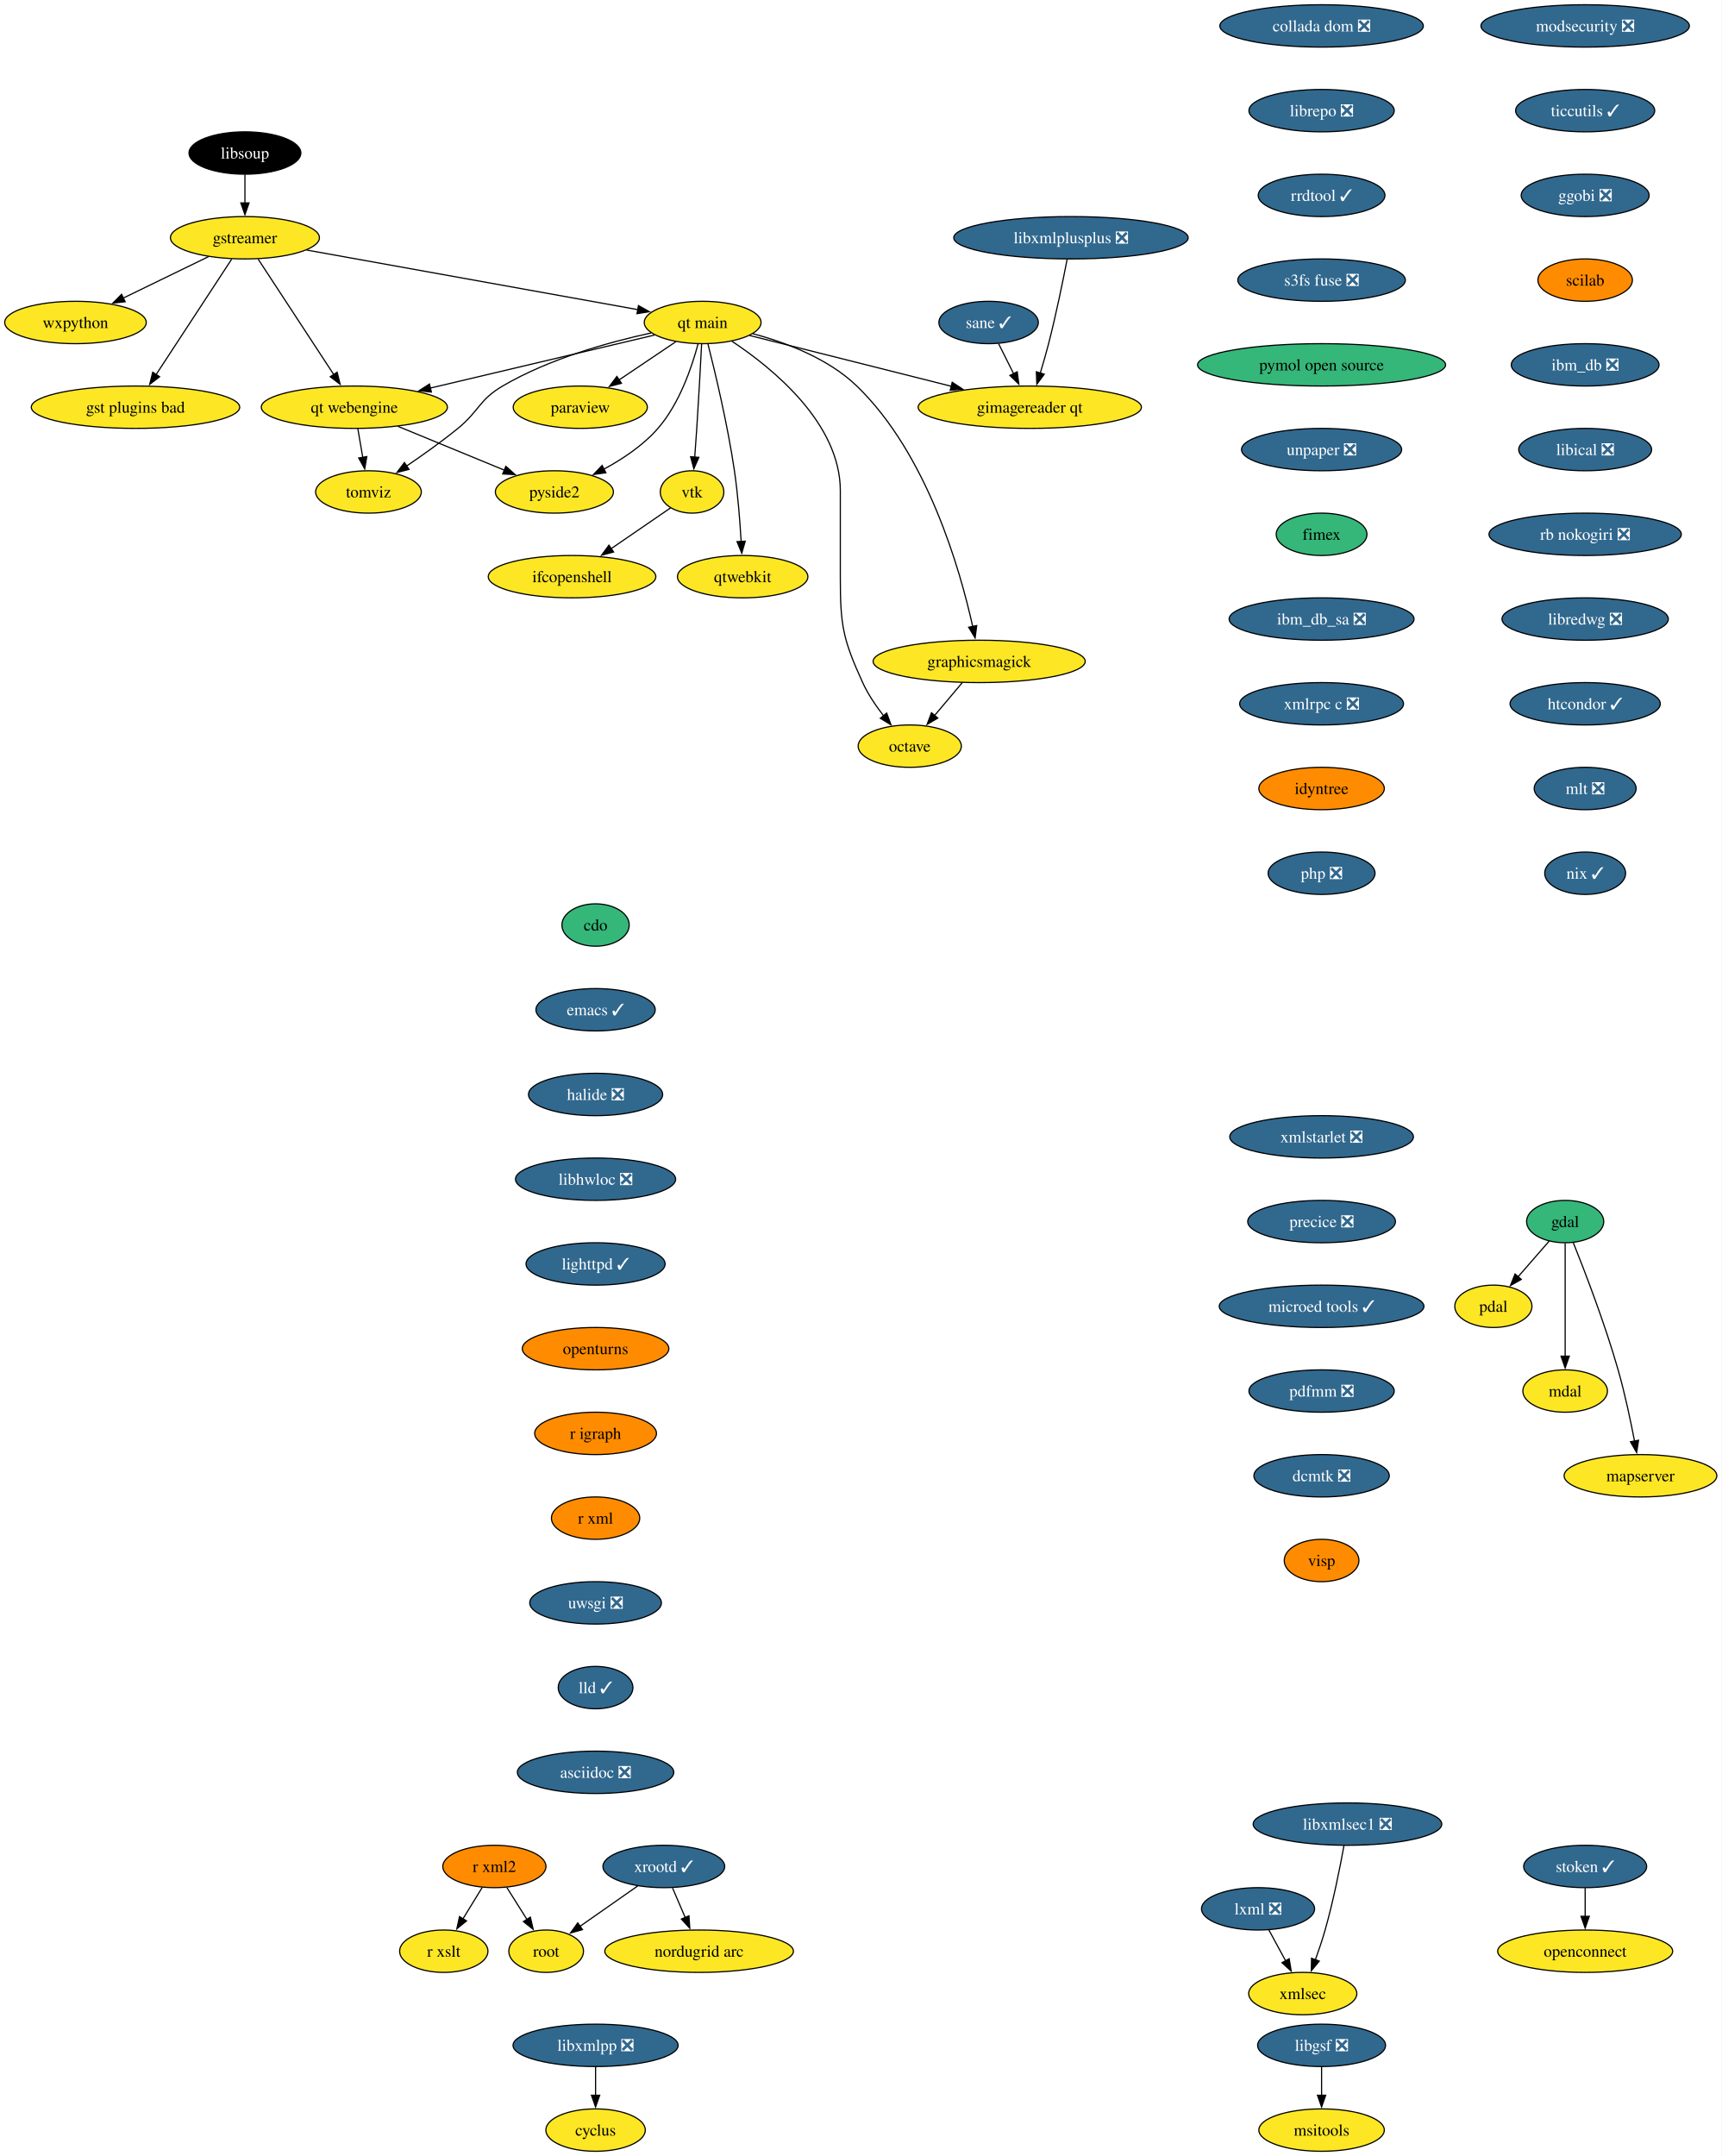
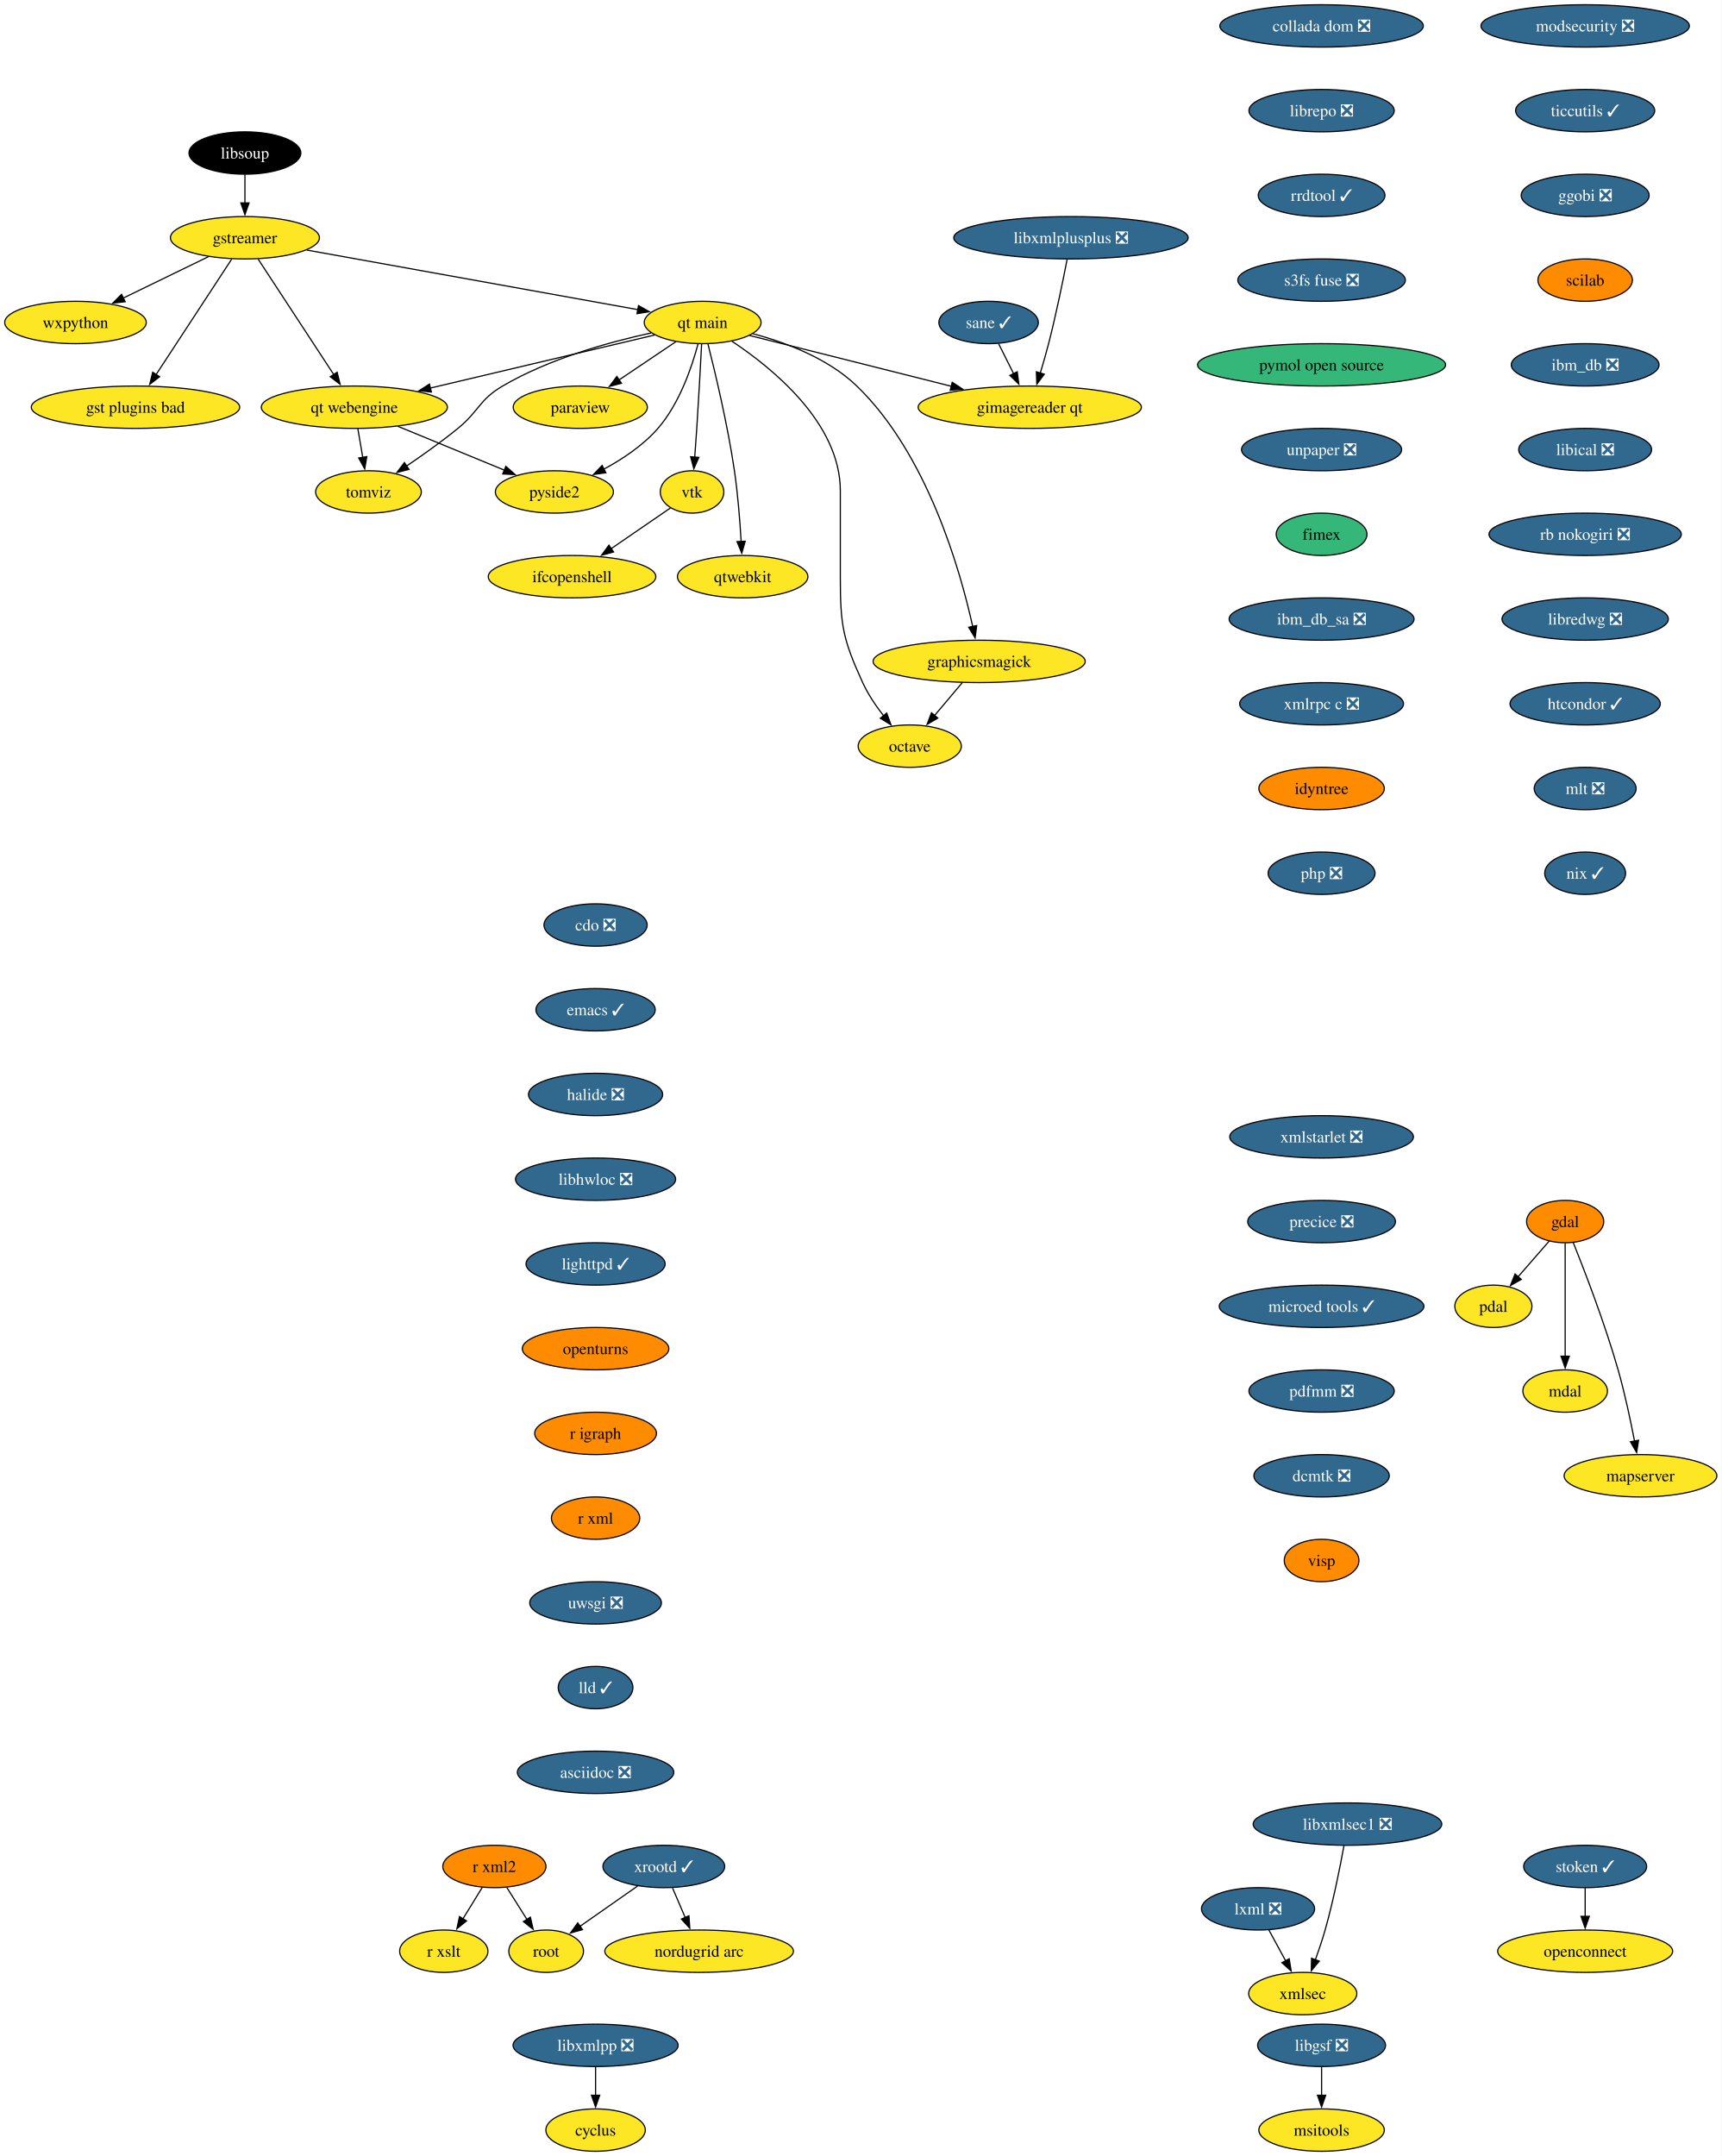
<svg xmlns="http://www.w3.org/2000/svg" xmlns:xlink="http://www.w3.org/1999/xlink" width="1463pt" height="1832pt" viewBox="0.00 0.00 1463.04 1832.00">
  <g id="graph0" class="graph" transform="scale(1 1) rotate(0) translate(4 1828)">
    <polygon fill="white" stroke="none" points="-4,4 -4,-1828 1459.04,-1828 1459.04,4 -4,4" />
    <g id="node1" class="node">
      <g id="a_node1">
-         <a xlink:href="https://github.com/conda-forge/cdo-feedstock" xlink:title="cdo">
-           <ellipse fill="#35b779" stroke="black" cx="502.15" cy="-1042" rx="28.59" ry="18" />
-           <text text-anchor="middle" x="502.15" y="-1037.33" font-family="Times,serif" font-size="14.00">cdo</text>
+         <a xlink:href="https://github.com/conda-forge/cdo-feedstock/pull/148" xlink:title="cdo ❎">
+           <ellipse fill="#31688e" stroke="black" cx="502.15" cy="-1042" rx="43.84" ry="18" />
+           <text text-anchor="middle" x="502.15" y="-1037.33" font-family="Times,serif" font-size="14.00" fill="white">cdo ❎</text>
        </a>
      </g>
    </g>
    <g id="node2" class="node">
      <g id="a_node2">
        <a xlink:href="https://github.com/conda-forge/emacs-feedstock/pull/79" xlink:title="emacs ✓">
          <ellipse fill="#31688e" stroke="black" cx="502.15" cy="-970" rx="50.68" ry="18" />
          <text text-anchor="middle" x="502.15" y="-965.33" font-family="Times,serif" font-size="14.00" fill="white">emacs ✓</text>
        </a>
      </g>
    </g>
    <g id="node4" class="node">
      <g id="a_node4">
        <a xlink:href="https://github.com/conda-forge/halide-feedstock/pull/9" xlink:title="halide ❎">
          <ellipse fill="#31688e" stroke="black" cx="502.15" cy="-898" rx="57" ry="18" />
          <text text-anchor="middle" x="502.15" y="-893.33" font-family="Times,serif" font-size="14.00" fill="white">halide ❎</text>
        </a>
      </g>
    </g>
    <g id="node3" class="node">
      <g id="a_node3">
        <a xlink:href="https://github.com/conda-forge/cyclus-feedstock" xlink:title="cyclus">
          <ellipse fill="#fde725" stroke="black" cx="502.15" cy="-18" rx="42.26" ry="18" />
          <text text-anchor="middle" x="502.15" y="-13.32" font-family="Times,serif" font-size="14.00">cyclus</text>
        </a>
      </g>
    </g>
    <g id="node22" class="node">
      <g id="a_node22">
        <a xlink:href="https://github.com/conda-forge/libhwloc-feedstock/pull/71" xlink:title="libhwloc ❎">
          <ellipse fill="#31688e" stroke="black" cx="502.15" cy="-826" rx="68.04" ry="18" />
          <text text-anchor="middle" x="502.15" y="-821.33" font-family="Times,serif" font-size="14.00" fill="white">libhwloc ❎</text>
        </a>
      </g>
    </g>
    <g id="node5" class="node">
      <g id="a_node5">
        <a xlink:href="https://github.com/conda-forge/gdal-feedstock" xlink:title="gdal">
-           <ellipse fill="#35b779" stroke="black" cx="1326.15" cy="-790" rx="32.79" ry="18" />
+           <ellipse fill="#ff8c00" stroke="black" cx="1326.15" cy="-790" rx="32.79" ry="18" />
          <text text-anchor="middle" x="1326.15" y="-785.33" font-family="Times,serif" font-size="14.00">gdal</text>
        </a>
      </g>
    </g>
    <g id="node6" class="node">
      <g id="a_node6">
        <a xlink:href="https://github.com/conda-forge/pdal-feedstock" xlink:title="pdal">
          <ellipse fill="#fde725" stroke="black" cx="1265.15" cy="-718" rx="32.79" ry="18" />
          <text text-anchor="middle" x="1265.15" y="-713.33" font-family="Times,serif" font-size="14.00">pdal</text>
        </a>
      </g>
    </g>
    <g id="edge3" class="edge">
      <path fill="none" stroke="black" d="M1312.61,-773.46C1304.8,-764.49 1294.8,-753.02 1285.99,-742.92" />
      <polygon fill="black" stroke="black" points="1288.86,-740.87 1279.65,-735.63 1283.58,-745.47 1288.86,-740.87" />
    </g>
    <g id="node7" class="node">
      <g id="a_node7">
        <a xlink:href="https://github.com/conda-forge/mdal-feedstock" xlink:title="mdal">
          <ellipse fill="#fde725" stroke="black" cx="1326.15" cy="-646" rx="35.95" ry="18" />
          <text text-anchor="middle" x="1326.15" y="-641.33" font-family="Times,serif" font-size="14.00">mdal</text>
        </a>
      </g>
    </g>
    <g id="edge4" class="edge">
      <path fill="none" stroke="black" d="M1326.15,-771.59C1326.15,-747.61 1326.15,-704.14 1326.15,-675.42" />
      <polygon fill="black" stroke="black" points="1329.65,-675.62 1326.15,-665.62 1322.65,-675.62 1329.65,-675.62" />
    </g>
    <g id="node8" class="node">
      <g id="a_node8">
        <a xlink:href="https://github.com/conda-forge/mapserver-feedstock" xlink:title="mapserver">
          <ellipse fill="#fde725" stroke="black" cx="1390.15" cy="-574" rx="64.89" ry="18" />
          <text text-anchor="middle" x="1390.15" y="-569.33" font-family="Times,serif" font-size="14.00">mapserver</text>
        </a>
      </g>
    </g>
    <g id="edge5" class="edge">
      <path fill="none" stroke="black" d="M1333,-772.25C1342.53,-748.49 1359.89,-703.48 1371.15,-664 1376.86,-644 1381.72,-621.04 1385.1,-603.45" />
      <polygon fill="black" stroke="black" points="1388.52,-604.19 1386.91,-593.72 1381.64,-602.91 1388.52,-604.19" />
    </g>
    <g id="node9" class="node">
      <g id="a_node9">
        <a xlink:href="https://github.com/conda-forge/gstreamer-feedstock" xlink:title="gstreamer">
          <ellipse fill="#fde725" stroke="black" cx="204.15" cy="-1626" rx="63.31" ry="18" />
          <text text-anchor="middle" x="204.15" y="-1621.33" font-family="Times,serif" font-size="14.00">gstreamer</text>
        </a>
      </g>
    </g>
    <g id="node10" class="node">
      <g id="a_node10">
        <a xlink:href="https://github.com/conda-forge/wxpython-feedstock" xlink:title="wxpython">
          <ellipse fill="#fde725" stroke="black" cx="60.15" cy="-1554" rx="60.15" ry="18" />
          <text text-anchor="middle" x="60.15" y="-1549.33" font-family="Times,serif" font-size="14.00">wxpython</text>
        </a>
      </g>
    </g>
    <g id="edge6" class="edge">
      <path fill="none" stroke="black" d="M173.26,-1609.98C152.05,-1599.67 123.68,-1585.88 100.65,-1574.69" />
      <polygon fill="black" stroke="black" points="102.38,-1571.64 91.86,-1570.41 99.32,-1577.93 102.38,-1571.64" />
    </g>
    <g id="node11" class="node">
      <g id="a_node11">
        <a xlink:href="https://github.com/conda-forge/gst-plugins-bad-feedstock" xlink:title="gst plugins bad">
          <ellipse fill="#fde725" stroke="black" cx="111.15" cy="-1482" rx="88.56" ry="18" />
          <text text-anchor="middle" x="111.15" y="-1477.33" font-family="Times,serif" font-size="14.00">gst plugins bad</text>
        </a>
      </g>
    </g>
    <g id="edge7" class="edge">
      <path fill="none" stroke="black" d="M192.93,-1607.87C176.94,-1583.46 147.45,-1538.43 128.6,-1509.64" />
      <polygon fill="black" stroke="black" points="131.65,-1507.9 123.24,-1501.46 125.79,-1511.74 131.65,-1507.9" />
    </g>
    <g id="node12" class="node">
      <g id="a_node12">
        <a xlink:href="https://github.com/conda-forge/qt-main-feedstock" xlink:title="qt main">
          <ellipse fill="#fde725" stroke="black" cx="593.15" cy="-1554" rx="49.63" ry="18" />
          <text text-anchor="middle" x="593.15" y="-1549.33" font-family="Times,serif" font-size="14.00">qt main</text>
        </a>
      </g>
    </g>
    <g id="edge8" class="edge">
      <path fill="none" stroke="black" d="M256.61,-1615.56C330.19,-1602.32 463.39,-1578.35 538.26,-1564.88" />
      <polygon fill="black" stroke="black" points="538.6,-1568.37 547.82,-1563.16 537.36,-1561.48 538.6,-1568.37" />
    </g>
    <g id="node13" class="node">
      <g id="a_node13">
        <a xlink:href="https://github.com/conda-forge/qt-webengine-feedstock" xlink:title="qt webengine">
          <ellipse fill="#fde725" stroke="black" cx="297.15" cy="-1482" rx="79.09" ry="18" />
          <text text-anchor="middle" x="297.15" y="-1477.33" font-family="Times,serif" font-size="14.00">qt webengine</text>
        </a>
      </g>
    </g>
    <g id="edge9" class="edge">
      <path fill="none" stroke="black" d="M215.37,-1607.87C231.36,-1583.46 260.85,-1538.43 279.71,-1509.64" />
      <polygon fill="black" stroke="black" points="282.51,-1511.74 285.07,-1501.46 276.66,-1507.9 282.51,-1511.74" />
    </g>
    <g id="edge10" class="edge">
      <path fill="none" stroke="black" d="M552.31,-1543.34C502.99,-1531.68 419.46,-1511.92 361.47,-1498.21" />
      <polygon fill="black" stroke="black" points="362.6,-1494.88 352.06,-1495.99 360.99,-1501.69 362.6,-1494.88" />
    </g>
    <g id="node14" class="node">
      <g id="a_node14">
        <a xlink:href="https://github.com/conda-forge/octave-feedstock" xlink:title="octave">
          <ellipse fill="#fde725" stroke="black" cx="769.15" cy="-1194" rx="43.84" ry="18" />
          <text text-anchor="middle" x="769.15" y="-1189.33" font-family="Times,serif" font-size="14.00">octave</text>
        </a>
      </g>
    </g>
    <g id="edge11" class="edge">
      <path fill="none" stroke="black" d="M617.97,-1538.09C652.31,-1515.34 710.15,-1468.5 710.15,-1411 710.15,-1411 710.15,-1411 710.15,-1337 710.15,-1296.55 712.35,-1284.79 729.15,-1248 733.68,-1238.1 740.31,-1228.29 746.87,-1219.85" />
      <polygon fill="black" stroke="black" points="749.56,-1222.1 753.19,-1212.14 744.14,-1217.66 749.56,-1222.1" />
    </g>
    <g id="node15" class="node">
      <g id="a_node15">
        <a xlink:href="https://github.com/conda-forge/paraview-feedstock" xlink:title="paraview">
          <ellipse fill="#fde725" stroke="black" cx="489.15" cy="-1482" rx="57" ry="18" />
          <text text-anchor="middle" x="489.15" y="-1477.33" font-family="Times,serif" font-size="14.00">paraview</text>
        </a>
      </g>
    </g>
    <g id="edge12" class="edge">
      <path fill="none" stroke="black" d="M570.33,-1537.64C556.17,-1528.11 537.74,-1515.7 522.02,-1505.12" />
      <polygon fill="black" stroke="black" points="524.15,-1502.34 513.9,-1499.66 520.24,-1508.14 524.15,-1502.34" />
    </g>
    <g id="node16" class="node">
      <g id="a_node16">
        <a xlink:href="https://github.com/conda-forge/vtk-feedstock" xlink:title="vtk">
          <ellipse fill="#fde725" stroke="black" cx="584.15" cy="-1410" rx="27.01" ry="18" />
          <text text-anchor="middle" x="584.15" y="-1405.33" font-family="Times,serif" font-size="14.00">vtk</text>
        </a>
      </g>
    </g>
    <g id="edge13" class="edge">
      <path fill="none" stroke="black" d="M592.27,-1535.6C591.34,-1517.65 589.79,-1488.86 588.15,-1464 587.63,-1456.05 587,-1447.44 586.41,-1439.51" />
      <polygon fill="black" stroke="black" points="589.91,-1439.39 585.65,-1429.69 582.93,-1439.93 589.91,-1439.39" />
    </g>
    <g id="node17" class="node">
      <g id="a_node17">
        <a xlink:href="https://github.com/conda-forge/qtwebkit-feedstock" xlink:title="qtwebkit">
          <ellipse fill="#fde725" stroke="black" cx="627.15" cy="-1338" rx="55.42" ry="18" />
          <text text-anchor="middle" x="627.15" y="-1333.33" font-family="Times,serif" font-size="14.00">qtwebkit</text>
        </a>
      </g>
    </g>
    <g id="edge14" class="edge">
      <path fill="none" stroke="black" d="M597.65,-1535.74C603.73,-1511.75 614.45,-1466.88 620.15,-1428 623.08,-1408.04 624.84,-1385.36 625.86,-1367.9" />
      <polygon fill="black" stroke="black" points="629.35,-1368.16 626.39,-1357.98 622.36,-1367.78 629.35,-1368.16" />
    </g>
    <g id="node18" class="node">
      <g id="a_node18">
        <a xlink:href="https://github.com/conda-forge/pyside2-feedstock" xlink:title="pyside2">
          <ellipse fill="#fde725" stroke="black" cx="467.15" cy="-1410" rx="50.16" ry="18" />
          <text text-anchor="middle" x="467.15" y="-1405.33" font-family="Times,serif" font-size="14.00">pyside2</text>
        </a>
      </g>
    </g>
    <g id="edge15" class="edge">
      <path fill="none" stroke="black" d="M589.25,-1535.88C584.13,-1516.59 573.57,-1485.17 555.15,-1464 542.55,-1449.52 524.98,-1437.84 508.86,-1429.17" />
      <polygon fill="black" stroke="black" points="510.91,-1426.29 500.41,-1424.86 507.72,-1432.52 510.91,-1426.29" />
    </g>
    <g id="node19" class="node">
      <g id="a_node19">
        <a xlink:href="https://github.com/conda-forge/graphicsmagick-feedstock" xlink:title="graphicsmagick">
          <ellipse fill="#fde725" stroke="black" cx="828.15" cy="-1266" rx="90.14" ry="18" />
          <text text-anchor="middle" x="828.15" y="-1261.33" font-family="Times,serif" font-size="14.00">graphicsmagick</text>
        </a>
      </g>
    </g>
    <g id="edge16" class="edge">
      <path fill="none" stroke="black" d="M635.77,-1544.5C663.89,-1536.98 699.88,-1523.43 724.15,-1500 783.95,-1442.28 811.95,-1344.03 822.65,-1295.65" />
      <polygon fill="black" stroke="black" points="826.06,-1296.47 824.7,-1285.96 819.21,-1295.02 826.06,-1296.47" />
    </g>
    <g id="node20" class="node">
      <g id="a_node20">
        <a xlink:href="https://github.com/conda-forge/tomviz-feedstock" xlink:title="tomviz">
          <ellipse fill="#fde725" stroke="black" cx="309.15" cy="-1410" rx="44.9" ry="18" />
          <text text-anchor="middle" x="309.15" y="-1405.33" font-family="Times,serif" font-size="14.00">tomviz</text>
        </a>
      </g>
    </g>
    <g id="edge17" class="edge">
      <path fill="none" stroke="black" d="M549.35,-1545.1C513.62,-1537.34 462.76,-1523.22 423.15,-1500 403.08,-1488.23 403.19,-1478.69 385.15,-1464 371.4,-1452.8 355.4,-1441.42 341.64,-1432.09" />
      <polygon fill="black" stroke="black" points="343.59,-1429.18 333.33,-1426.53 339.7,-1435 343.59,-1429.18" />
    </g>
    <g id="node21" class="node">
      <g id="a_node21">
        <a xlink:href="https://github.com/conda-forge/gimagereader-qt-feedstock" xlink:title="gimagereader qt">
          <ellipse fill="#fde725" stroke="black" cx="871.15" cy="-1482" rx="94.88" ry="18" />
          <text text-anchor="middle" x="871.15" y="-1477.33" font-family="Times,serif" font-size="14.00">gimagereader qt</text>
        </a>
      </g>
    </g>
    <g id="edge18" class="edge">
      <path fill="none" stroke="black" d="M632.98,-1542.97C677.7,-1531.71 750.98,-1513.26 804.46,-1499.79" />
      <polygon fill="black" stroke="black" points="805.24,-1503.2 814.09,-1497.37 803.54,-1496.42 805.24,-1503.2" />
    </g>
    <g id="edge19" class="edge">
      <path fill="none" stroke="black" d="M334.04,-1465.81C360.68,-1454.84 396.72,-1440 424.58,-1428.53" />
      <polygon fill="black" stroke="black" points="425.89,-1431.78 433.8,-1424.73 423.22,-1425.3 425.89,-1431.78" />
    </g>
    <g id="edge20" class="edge">
      <path fill="none" stroke="black" d="M300.12,-1463.7C301.38,-1456.32 302.89,-1447.52 304.31,-1439.25" />
      <polygon fill="black" stroke="black" points="307.72,-1440.04 305.96,-1429.6 300.83,-1438.86 307.72,-1440.04" />
    </g>
    <g id="node35" class="node">
      <g id="a_node35">
        <a xlink:href="https://github.com/conda-forge/ifcopenshell-feedstock" xlink:title="ifcopenshell">
          <ellipse fill="#fde725" stroke="black" cx="482.15" cy="-1338" rx="71.2" ry="18" />
          <text text-anchor="middle" x="482.15" y="-1333.33" font-family="Times,serif" font-size="14.00">ifcopenshell</text>
        </a>
      </g>
    </g>
    <g id="edge32" class="edge">
      <path fill="none" stroke="black" d="M565.92,-1396.49C551.93,-1386.89 532.24,-1373.37 515.47,-1361.86" />
      <polygon fill="black" stroke="black" points="517.46,-1358.99 507.24,-1356.22 513.5,-1364.76 517.46,-1358.99" />
    </g>
    <g id="edge35" class="edge">
      <path fill="none" stroke="black" d="M813.87,-1248.05C806.74,-1239.59 797.97,-1229.19 790.09,-1219.84" />
      <polygon fill="black" stroke="black" points="792.99,-1217.85 783.87,-1212.46 787.64,-1222.37 792.99,-1217.85" />
    </g>
    <g id="node23" class="node">
      <g id="a_node23">
        <a xlink:href="https://github.com/conda-forge/lighttpd-feedstock/pull/32" xlink:title="lighttpd ✓">
          <ellipse fill="#31688e" stroke="black" cx="502.15" cy="-754" rx="59.1" ry="18" />
          <text text-anchor="middle" x="502.15" y="-749.33" font-family="Times,serif" font-size="14.00" fill="white">lighttpd ✓</text>
        </a>
      </g>
    </g>
    <g id="node25" class="node">
      <g id="a_node25">
        <a xlink:href="https://github.com/conda-forge/openturns-feedstock" xlink:title="openturns">
          <ellipse fill="#ff8c00" stroke="black" cx="502.15" cy="-682" rx="62.26" ry="18" />
          <text text-anchor="middle" x="502.15" y="-677.33" font-family="Times,serif" font-size="14.00">openturns</text>
        </a>
      </g>
    </g>
    <g id="node24" class="node">
      <g id="a_node24">
        <a xlink:href="https://github.com/conda-forge/libxmlpp-feedstock/pull/24" xlink:title="libxmlpp ❎">
          <ellipse fill="#31688e" stroke="black" cx="502.15" cy="-90" rx="70.15" ry="18" />
          <text text-anchor="middle" x="502.15" y="-85.33" font-family="Times,serif" font-size="14.00" fill="white">libxmlpp ❎</text>
        </a>
      </g>
    </g>
    <g id="edge23" class="edge">
      <path fill="none" stroke="black" d="M502.15,-71.7C502.15,-64.41 502.15,-55.73 502.15,-47.54" />
      <polygon fill="black" stroke="black" points="505.65,-47.62 502.15,-37.62 498.65,-47.62 505.65,-47.62" />
    </g>
    <g id="node28" class="node">
      <g id="a_node28">
        <a xlink:href="https://github.com/conda-forge/r-igraph-feedstock" xlink:title="r igraph">
          <ellipse fill="#ff8c00" stroke="black" cx="502.15" cy="-610" rx="51.74" ry="18" />
          <text text-anchor="middle" x="502.15" y="-605.33" font-family="Times,serif" font-size="14.00">r igraph</text>
        </a>
      </g>
    </g>
    <g id="node26" class="node">
      <g id="a_node26">
        <a xlink:href="https://github.com/conda-forge/lxml-feedstock/pull/82" xlink:title="lxml ❎">
          <ellipse fill="#31688e" stroke="black" cx="1065.15" cy="-206" rx="48.05" ry="18" />
          <text text-anchor="middle" x="1065.15" y="-201.33" font-family="Times,serif" font-size="14.00" fill="white">lxml ❎</text>
        </a>
      </g>
    </g>
    <g id="node27" class="node">
      <g id="a_node27">
        <a xlink:href="https://github.com/conda-forge/xmlsec-feedstock" xlink:title="xmlsec">
          <ellipse fill="#fde725" stroke="black" cx="1103.15" cy="-134" rx="45.95" ry="18" />
          <text text-anchor="middle" x="1103.15" y="-129.32" font-family="Times,serif" font-size="14.00">xmlsec</text>
        </a>
      </g>
    </g>
    <g id="edge25" class="edge">
      <path fill="none" stroke="black" d="M1074.35,-188.05C1078.65,-180.14 1083.86,-170.54 1088.66,-161.69" />
      <polygon fill="black" stroke="black" points="1091.62,-163.58 1093.32,-153.12 1085.47,-160.24 1091.62,-163.58" />
    </g>
    <g id="node29" class="node">
      <g id="a_node29">
        <a xlink:href="https://github.com/conda-forge/r-xml-feedstock" xlink:title="r xml">
          <ellipse fill="#ff8c00" stroke="black" cx="502.15" cy="-538" rx="37.53" ry="18" />
          <text text-anchor="middle" x="502.15" y="-533.33" font-family="Times,serif" font-size="14.00">r xml</text>
        </a>
      </g>
    </g>
    <g id="node30" class="node">
      <g id="a_node30">
        <a xlink:href="https://github.com/conda-forge/uwsgi-feedstock/pull/74" xlink:title="uwsgi ❎">
          <ellipse fill="#31688e" stroke="black" cx="502.15" cy="-466" rx="55.94" ry="18" />
          <text text-anchor="middle" x="502.15" y="-461.32" font-family="Times,serif" font-size="14.00" fill="white">uwsgi ❎</text>
        </a>
      </g>
    </g>
    <g id="node34" class="node">
      <g id="a_node34">
        <a xlink:href="https://github.com/conda-forge/lld-feedstock/pull/83" xlink:title="lld ✓">
          <ellipse fill="#31688e" stroke="black" cx="502.15" cy="-394" rx="31.74" ry="18" />
          <text text-anchor="middle" x="502.15" y="-389.32" font-family="Times,serif" font-size="14.00" fill="white">lld ✓</text>
        </a>
      </g>
    </g>
    <g id="node31" class="node">
      <g id="a_node31">
        <a xlink:href="https://github.com/conda-forge/r-xml2-feedstock" xlink:title="r xml2">
          <ellipse fill="#ff8c00" stroke="black" cx="416.15" cy="-242" rx="43.84" ry="18" />
          <text text-anchor="middle" x="416.15" y="-237.32" font-family="Times,serif" font-size="14.00">r xml2</text>
        </a>
      </g>
    </g>
    <g id="node32" class="node">
      <g id="a_node32">
        <a xlink:href="https://github.com/conda-forge/root-feedstock" xlink:title="root">
          <ellipse fill="#fde725" stroke="black" cx="460.15" cy="-170" rx="31.74" ry="18" />
          <text text-anchor="middle" x="460.15" y="-165.32" font-family="Times,serif" font-size="14.00">root</text>
        </a>
      </g>
    </g>
    <g id="edge29" class="edge">
      <path fill="none" stroke="black" d="M426.8,-224.05C431.9,-215.94 438.12,-206.04 443.81,-197.01" />
      <polygon fill="black" stroke="black" points="446.74,-198.92 449.1,-188.59 440.81,-195.19 446.74,-198.92" />
    </g>
    <g id="node33" class="node">
      <g id="a_node33">
        <a xlink:href="https://github.com/conda-forge/r-xslt-feedstock" xlink:title="r xslt">
          <ellipse fill="#fde725" stroke="black" cx="373.15" cy="-170" rx="37.53" ry="18" />
          <text text-anchor="middle" x="373.15" y="-165.32" font-family="Times,serif" font-size="14.00">r xslt</text>
        </a>
      </g>
    </g>
    <g id="edge30" class="edge">
      <path fill="none" stroke="black" d="M405.74,-224.05C400.83,-216.06 394.86,-206.33 389.37,-197.4" />
      <polygon fill="black" stroke="black" points="392.47,-195.77 384.26,-189.08 386.51,-199.43 392.47,-195.77" />
    </g>
    <g id="node36" class="node">
      <g id="a_node36">
        <a xlink:href="https://github.com/conda-forge/asciidoc-feedstock/pull/22" xlink:title="asciidoc ❎">
          <ellipse fill="#31688e" stroke="black" cx="502.15" cy="-322" rx="66.47" ry="18" />
          <text text-anchor="middle" x="502.15" y="-317.32" font-family="Times,serif" font-size="14.00" fill="white">asciidoc ❎</text>
        </a>
      </g>
    </g>
    <g id="node37" class="node">
      <g id="a_node37">
        <a xlink:href="https://github.com/conda-forge/modsecurity-feedstock/pull/13" xlink:title="modsecurity ❎">
          <ellipse fill="#31688e" stroke="black" cx="1343.15" cy="-1806" rx="88.56" ry="18" />
          <text text-anchor="middle" x="1343.15" y="-1801.33" font-family="Times,serif" font-size="14.00" fill="white">modsecurity ❎</text>
        </a>
      </g>
    </g>
    <g id="node38" class="node">
      <g id="a_node38">
        <a xlink:href="https://github.com/conda-forge/ticcutils-feedstock/pull/33" xlink:title="ticcutils ✓">
          <ellipse fill="#31688e" stroke="black" cx="1343.15" cy="-1734" rx="59.1" ry="18" />
          <text text-anchor="middle" x="1343.15" y="-1729.33" font-family="Times,serif" font-size="14.00" fill="white">ticcutils ✓</text>
        </a>
      </g>
    </g>
    <g id="node39" class="node">
      <g id="a_node39">
        <a xlink:href="https://github.com/conda-forge/ggobi-feedstock/pull/4" xlink:title="ggobi ❎">
          <ellipse fill="#31688e" stroke="black" cx="1343.15" cy="-1662" rx="54.36" ry="18" />
          <text text-anchor="middle" x="1343.15" y="-1657.33" font-family="Times,serif" font-size="14.00" fill="white">ggobi ❎</text>
        </a>
      </g>
    </g>
    <g id="node42" class="node">
      <g id="a_node42">
        <a xlink:href="https://github.com/conda-forge/scilab-feedstock" xlink:title="scilab">
          <ellipse fill="#ff8c00" stroke="black" cx="1343.15" cy="-1590" rx="40.16" ry="18" />
          <text text-anchor="middle" x="1343.15" y="-1585.33" font-family="Times,serif" font-size="14.00">scilab</text>
        </a>
      </g>
    </g>
    <g id="node40" class="node">
      <g id="a_node40">
        <a xlink:href="https://github.com/conda-forge/xrootd-feedstock/pull/82" xlink:title="xrootd ✓">
          <ellipse fill="#31688e" stroke="black" cx="560.15" cy="-242" rx="51.74" ry="18" />
          <text text-anchor="middle" x="560.15" y="-237.32" font-family="Times,serif" font-size="14.00" fill="white">xrootd ✓</text>
        </a>
      </g>
    </g>
    <g id="edge37" class="edge">
      <path fill="none" stroke="black" d="M537.96,-225.46C523.47,-215.32 504.42,-201.99 488.8,-191.05" />
      <polygon fill="black" stroke="black" points="491.02,-188.34 480.82,-185.47 487.01,-194.07 491.02,-188.34" />
    </g>
    <g id="node41" class="node">
      <g id="a_node41">
        <a xlink:href="https://github.com/conda-forge/nordugrid-arc-feedstock" xlink:title="nordugrid arc">
          <ellipse fill="#fde725" stroke="black" cx="590.15" cy="-170" rx="80.14" ry="18" />
          <text text-anchor="middle" x="590.15" y="-165.32" font-family="Times,serif" font-size="14.00">nordugrid arc</text>
        </a>
      </g>
    </g>
    <g id="edge38" class="edge">
      <path fill="none" stroke="black" d="M567.57,-223.7C570.8,-216.15 574.67,-207.12 578.29,-198.68" />
      <polygon fill="black" stroke="black" points="581.5,-200.07 582.23,-189.5 575.07,-197.31 581.5,-200.07" />
    </g>
    <g id="node43" class="node">
      <g id="a_node43">
        <a xlink:href="https://github.com/conda-forge/ibm_db-feedstock/pull/62" xlink:title="ibm_db ❎">
          <ellipse fill="#31688e" stroke="black" cx="1343.15" cy="-1518" rx="62.78" ry="18" />
          <text text-anchor="middle" x="1343.15" y="-1513.33" font-family="Times,serif" font-size="14.00" fill="white">ibm_db ❎</text>
        </a>
      </g>
    </g>
    <g id="node44" class="node">
      <g id="a_node44">
        <a xlink:href="https://github.com/conda-forge/libical-feedstock/pull/26" xlink:title="libical ❎">
          <ellipse fill="#31688e" stroke="black" cx="1343.15" cy="-1446" rx="56.47" ry="18" />
          <text text-anchor="middle" x="1343.15" y="-1441.33" font-family="Times,serif" font-size="14.00" fill="white">libical ❎</text>
        </a>
      </g>
    </g>
    <g id="node45" class="node">
      <g id="a_node45">
        <a xlink:href="https://github.com/conda-forge/rb-nokogiri-feedstock/pull/15" xlink:title="rb nokogiri ❎">
          <ellipse fill="#31688e" stroke="black" cx="1343.15" cy="-1374" rx="81.72" ry="18" />
          <text text-anchor="middle" x="1343.15" y="-1369.33" font-family="Times,serif" font-size="14.00" fill="white">rb nokogiri ❎</text>
        </a>
      </g>
    </g>
    <g id="node48" class="node">
      <g id="a_node48">
        <a xlink:href="https://github.com/conda-forge/libredwg-feedstock/pull/86" xlink:title="libredwg ❎">
          <ellipse fill="#31688e" stroke="black" cx="1343.15" cy="-1302" rx="70.68" ry="18" />
          <text text-anchor="middle" x="1343.15" y="-1297.33" font-family="Times,serif" font-size="14.00" fill="white">libredwg ❎</text>
        </a>
      </g>
    </g>
    <g id="node46" class="node">
      <g id="a_node46">
        <a xlink:href="https://github.com/conda-forge/libgsf-feedstock/pull/14" xlink:title="libgsf ❎">
          <ellipse fill="#31688e" stroke="black" cx="1119.15" cy="-90" rx="54.36" ry="18" />
          <text text-anchor="middle" x="1119.15" y="-85.33" font-family="Times,serif" font-size="14.00" fill="white">libgsf ❎</text>
        </a>
      </g>
    </g>
    <g id="node47" class="node">
      <g id="a_node47">
        <a xlink:href="https://github.com/conda-forge/msitools-feedstock" xlink:title="msitools">
          <ellipse fill="#fde725" stroke="black" cx="1119.15" cy="-18" rx="53.31" ry="18" />
          <text text-anchor="middle" x="1119.15" y="-13.32" font-family="Times,serif" font-size="14.00">msitools</text>
        </a>
      </g>
    </g>
    <g id="edge43" class="edge">
      <path fill="none" stroke="black" d="M1119.15,-71.7C1119.15,-64.41 1119.15,-55.73 1119.15,-47.54" />
      <polygon fill="black" stroke="black" points="1122.65,-47.62 1119.15,-37.62 1115.65,-47.62 1122.65,-47.62" />
    </g>
    <g id="node49" class="node">
      <g id="a_node49">
        <a xlink:href="https://github.com/conda-forge/htcondor-feedstock/pull/202" xlink:title="htcondor ✓">
          <ellipse fill="#31688e" stroke="black" cx="1343.15" cy="-1230" rx="63.84" ry="18" />
          <text text-anchor="middle" x="1343.15" y="-1225.33" font-family="Times,serif" font-size="14.00" fill="white">htcondor ✓</text>
        </a>
      </g>
    </g>
    <g id="node50" class="node">
      <g id="a_node50">
        <a xlink:href="https://github.com/conda-forge/mlt-feedstock/pull/26" xlink:title="mlt ❎">
          <ellipse fill="#31688e" stroke="black" cx="1343.15" cy="-1158" rx="43.32" ry="18" />
          <text text-anchor="middle" x="1343.15" y="-1153.33" font-family="Times,serif" font-size="14.00" fill="white">mlt ❎</text>
        </a>
      </g>
    </g>
    <g id="node51" class="node">
      <g id="a_node51">
        <a xlink:href="https://github.com/conda-forge/nix-feedstock/pull/24" xlink:title="nix ✓">
          <ellipse fill="#31688e" stroke="black" cx="1343.15" cy="-1086" rx="34.37" ry="18" />
          <text text-anchor="middle" x="1343.15" y="-1081.33" font-family="Times,serif" font-size="14.00" fill="white">nix ✓</text>
        </a>
      </g>
    </g>
    <g id="node52" class="node">
      <g id="a_node52">
        <a xlink:href="https://github.com/conda-forge/collada-dom-feedstock/pull/9" xlink:title="collada dom ❎">
          <ellipse fill="#31688e" stroke="black" cx="1119.15" cy="-1806" rx="86.46" ry="18" />
          <text text-anchor="middle" x="1119.15" y="-1801.33" font-family="Times,serif" font-size="14.00" fill="white">collada dom ❎</text>
        </a>
      </g>
    </g>
    <g id="node53" class="node">
      <g id="a_node53">
        <a xlink:href="https://github.com/conda-forge/librepo-feedstock/pull/33" xlink:title="librepo ❎">
          <ellipse fill="#31688e" stroke="black" cx="1119.15" cy="-1734" rx="61.73" ry="18" />
          <text text-anchor="middle" x="1119.15" y="-1729.33" font-family="Times,serif" font-size="14.00" fill="white">librepo ❎</text>
        </a>
      </g>
    </g>
    <g id="node54" class="node">
      <g id="a_node54">
        <a xlink:href="https://github.com/conda-forge/rrdtool-feedstock/pull/12" xlink:title="rrdtool ✓">
          <ellipse fill="#31688e" stroke="black" cx="1119.15" cy="-1662" rx="53.84" ry="18" />
          <text text-anchor="middle" x="1119.15" y="-1657.33" font-family="Times,serif" font-size="14.00" fill="white">rrdtool ✓</text>
        </a>
      </g>
    </g>
    <g id="node58" class="node">
      <g id="a_node58">
        <a xlink:href="https://github.com/conda-forge/s3fs-fuse-feedstock/pull/14" xlink:title="s3fs fuse ❎">
          <ellipse fill="#31688e" stroke="black" cx="1119.15" cy="-1590" rx="71.2" ry="18" />
          <text text-anchor="middle" x="1119.15" y="-1585.33" font-family="Times,serif" font-size="14.00" fill="white">s3fs fuse ❎</text>
        </a>
      </g>
    </g>
    <g id="node55" class="node">
      <g id="a_node55">
        <a xlink:href="https://github.com/conda-forge/openconnect-feedstock" xlink:title="openconnect">
          <ellipse fill="#fde725" stroke="black" cx="1343.15" cy="-170" rx="74.36" ry="18" />
          <text text-anchor="middle" x="1343.15" y="-165.32" font-family="Times,serif" font-size="14.00">openconnect</text>
        </a>
      </g>
    </g>
    <g id="node56" class="node">
      <g id="a_node56">
        <a xlink:href="https://github.com/conda-forge/stoken-feedstock/pull/14" xlink:title="stoken ✓">
          <ellipse fill="#31688e" stroke="black" cx="1343.15" cy="-242" rx="52.26" ry="18" />
          <text text-anchor="middle" x="1343.15" y="-237.32" font-family="Times,serif" font-size="14.00" fill="white">stoken ✓</text>
        </a>
      </g>
    </g>
    <g id="edge50" class="edge">
      <path fill="none" stroke="black" d="M1343.15,-223.7C1343.15,-216.41 1343.15,-207.73 1343.15,-199.54" />
      <polygon fill="black" stroke="black" points="1346.65,-199.62 1343.15,-189.62 1339.65,-199.62 1346.65,-199.62" />
    </g>
    <g id="node57" class="node">
      <g id="a_node57">
        <a xlink:href="https://github.com/conda-forge/libsoup-feedstock" xlink:title="libsoup">
          <ellipse fill="#000000" stroke="black" cx="204.15" cy="-1698" rx="47.53" ry="18" />
          <text text-anchor="middle" x="204.15" y="-1693.33" font-family="Times,serif" font-size="14.00" fill="white">libsoup</text>
        </a>
      </g>
    </g>
    <g id="edge51" class="edge">
      <path fill="none" stroke="black" d="M204.15,-1679.7C204.15,-1672.41 204.15,-1663.73 204.15,-1655.54" />
      <polygon fill="black" stroke="black" points="207.65,-1655.62 204.15,-1645.62 200.65,-1655.62 207.65,-1655.62" />
    </g>
    <g id="node59" class="node">
      <g id="a_node59">
        <a xlink:href="https://github.com/conda-forge/pymol-open-source-feedstock" xlink:title="pymol open source">
          <ellipse fill="#35b779" stroke="black" cx="1119.15" cy="-1518" rx="105.4" ry="18" />
          <text text-anchor="middle" x="1119.15" y="-1513.33" font-family="Times,serif" font-size="14.00">pymol open source</text>
        </a>
      </g>
    </g>
    <g id="node60" class="node">
      <g id="a_node60">
        <a xlink:href="https://github.com/conda-forge/unpaper-feedstock/pull/7" xlink:title="unpaper ❎">
          <ellipse fill="#31688e" stroke="black" cx="1119.15" cy="-1446" rx="68.04" ry="18" />
          <text text-anchor="middle" x="1119.15" y="-1441.33" font-family="Times,serif" font-size="14.00" fill="white">unpaper ❎</text>
        </a>
      </g>
    </g>
    <g id="node61" class="node">
      <g id="a_node61">
        <a xlink:href="https://github.com/conda-forge/fimex-feedstock" xlink:title="fimex">
          <ellipse fill="#35b779" stroke="black" cx="1119.15" cy="-1374" rx="38.58" ry="18" />
          <text text-anchor="middle" x="1119.15" y="-1369.33" font-family="Times,serif" font-size="14.00">fimex</text>
        </a>
      </g>
    </g>
    <g id="node63" class="node">
      <g id="a_node63">
        <a xlink:href="https://github.com/conda-forge/ibm_db_sa-feedstock/pull/22" xlink:title="ibm_db_sa ❎">
          <ellipse fill="#31688e" stroke="black" cx="1119.15" cy="-1302" rx="78.57" ry="18" />
          <text text-anchor="middle" x="1119.15" y="-1297.33" font-family="Times,serif" font-size="14.00" fill="white">ibm_db_sa ❎</text>
        </a>
      </g>
    </g>
    <g id="node62" class="node">
      <g id="a_node62">
        <a xlink:href="https://github.com/conda-forge/libxmlsec1-feedstock/pull/31" xlink:title="libxmlsec1 ❎">
          <ellipse fill="#31688e" stroke="black" cx="1141.15" cy="-278" rx="80.14" ry="18" />
          <text text-anchor="middle" x="1141.15" y="-273.32" font-family="Times,serif" font-size="14.00" fill="white">libxmlsec1 ❎</text>
        </a>
      </g>
    </g>
    <g id="edge56" class="edge">
      <path fill="none" stroke="black" d="M1138.18,-259.77C1134.91,-241.72 1129.16,-212.62 1122.15,-188 1119.79,-179.69 1116.79,-170.81 1113.88,-162.73" />
      <polygon fill="black" stroke="black" points="1117.19,-161.57 1110.43,-153.42 1110.62,-164.01 1117.19,-161.57" />
    </g>
    <g id="node64" class="node">
      <g id="a_node64">
        <a xlink:href="https://github.com/conda-forge/xmlrpc-c-feedstock/pull/4" xlink:title="xmlrpc c ❎">
          <ellipse fill="#31688e" stroke="black" cx="1119.15" cy="-1230" rx="69.62" ry="18" />
          <text text-anchor="middle" x="1119.15" y="-1225.33" font-family="Times,serif" font-size="14.00" fill="white">xmlrpc c ❎</text>
        </a>
      </g>
    </g>
    <g id="node65" class="node">
      <g id="a_node65">
        <a xlink:href="https://github.com/conda-forge/idyntree-feedstock" xlink:title="idyntree">
          <ellipse fill="#ff8c00" stroke="black" cx="1119.15" cy="-1158" rx="53.31" ry="18" />
          <text text-anchor="middle" x="1119.15" y="-1153.33" font-family="Times,serif" font-size="14.00">idyntree</text>
        </a>
      </g>
    </g>
    <g id="node66" class="node">
      <g id="a_node66">
        <a xlink:href="https://github.com/conda-forge/php-feedstock/pull/88" xlink:title="php ❎">
          <ellipse fill="#31688e" stroke="black" cx="1119.15" cy="-1086" rx="45.42" ry="18" />
          <text text-anchor="middle" x="1119.15" y="-1081.33" font-family="Times,serif" font-size="14.00" fill="white">php ❎</text>
        </a>
      </g>
    </g>
    <g id="node67" class="node">
      <g id="a_node67">
        <a xlink:href="https://github.com/conda-forge/sane-feedstock/pull/20" xlink:title="sane ✓">
          <ellipse fill="#31688e" stroke="black" cx="836.15" cy="-1554" rx="42.26" ry="18" />
          <text text-anchor="middle" x="836.15" y="-1549.33" font-family="Times,serif" font-size="14.00" fill="white">sane ✓</text>
        </a>
      </g>
    </g>
    <g id="edge61" class="edge">
      <path fill="none" stroke="black" d="M844.62,-1536.05C848.48,-1528.35 853.14,-1519.03 857.47,-1510.36" />
      <polygon fill="black" stroke="black" points="860.5,-1512.14 861.84,-1501.63 854.24,-1509.01 860.5,-1512.14" />
    </g>
    <g id="node68" class="node">
      <g id="a_node68">
        <a xlink:href="https://github.com/conda-forge/xmlstarlet-feedstock/pull/2" xlink:title="xmlstarlet ❎">
          <ellipse fill="#31688e" stroke="black" cx="1119.15" cy="-862" rx="78.04" ry="18" />
          <text text-anchor="middle" x="1119.15" y="-857.33" font-family="Times,serif" font-size="14.00" fill="white">xmlstarlet ❎</text>
        </a>
      </g>
    </g>
    <g id="node69" class="node">
      <g id="a_node69">
        <a xlink:href="https://github.com/conda-forge/precice-feedstock/pull/24" xlink:title="precice ❎">
          <ellipse fill="#31688e" stroke="black" cx="1119.15" cy="-790" rx="62.78" ry="18" />
          <text text-anchor="middle" x="1119.15" y="-785.33" font-family="Times,serif" font-size="14.00" fill="white">precice ❎</text>
        </a>
      </g>
    </g>
    <g id="node71" class="node">
      <g id="a_node71">
        <a xlink:href="https://github.com/conda-forge/microed-tools-feedstock/pull/19" xlink:title="microed tools ✓">
          <ellipse fill="#31688e" stroke="black" cx="1119.15" cy="-718" rx="86.98" ry="18" />
          <text text-anchor="middle" x="1119.15" y="-713.33" font-family="Times,serif" font-size="14.00" fill="white">microed tools ✓</text>
        </a>
      </g>
    </g>
    <g id="node70" class="node">
      <g id="a_node70">
        <a xlink:href="https://github.com/conda-forge/libxmlplusplus-feedstock/pull/5" xlink:title="libxmlplusplus ❎">
          <ellipse fill="#31688e" stroke="black" cx="906.15" cy="-1626" rx="99.61" ry="18" />
          <text text-anchor="middle" x="906.15" y="-1621.33" font-family="Times,serif" font-size="14.00" fill="white">libxmlplusplus ❎</text>
        </a>
      </g>
    </g>
    <g id="edge63" class="edge">
      <path fill="none" stroke="black" d="M902.93,-1607.84C899.44,-1589.84 893.53,-1560.79 887.15,-1536 885.04,-1527.78 882.48,-1518.91 880.03,-1510.84" />
      <polygon fill="black" stroke="black" points="883.45,-1510.05 877.15,-1501.53 876.76,-1512.12 883.45,-1510.05" />
    </g>
    <g id="node72" class="node">
      <g id="a_node72">
        <a xlink:href="https://github.com/conda-forge/pdfmm-feedstock/pull/7" xlink:title="pdfmm ❎">
          <ellipse fill="#31688e" stroke="black" cx="1119.15" cy="-646" rx="61.73" ry="18" />
          <text text-anchor="middle" x="1119.15" y="-641.33" font-family="Times,serif" font-size="14.00" fill="white">pdfmm ❎</text>
        </a>
      </g>
    </g>
    <g id="node73" class="node">
      <g id="a_node73">
        <a xlink:href="https://github.com/conda-forge/dcmtk-feedstock/pull/7" xlink:title="dcmtk ❎">
          <ellipse fill="#31688e" stroke="black" cx="1119.15" cy="-574" rx="57.52" ry="18" />
          <text text-anchor="middle" x="1119.15" y="-569.33" font-family="Times,serif" font-size="14.00" fill="white">dcmtk ❎</text>
        </a>
      </g>
    </g>
    <g id="node74" class="node">
      <g id="a_node74">
        <a xlink:href="https://github.com/conda-forge/visp-feedstock" xlink:title="visp">
          <ellipse fill="#ff8c00" stroke="black" cx="1119.15" cy="-502" rx="31.74" ry="18" />
          <text text-anchor="middle" x="1119.15" y="-497.32" font-family="Times,serif" font-size="14.00">visp</text>
        </a>
      </g>
    </g>
  </g>
</svg>
